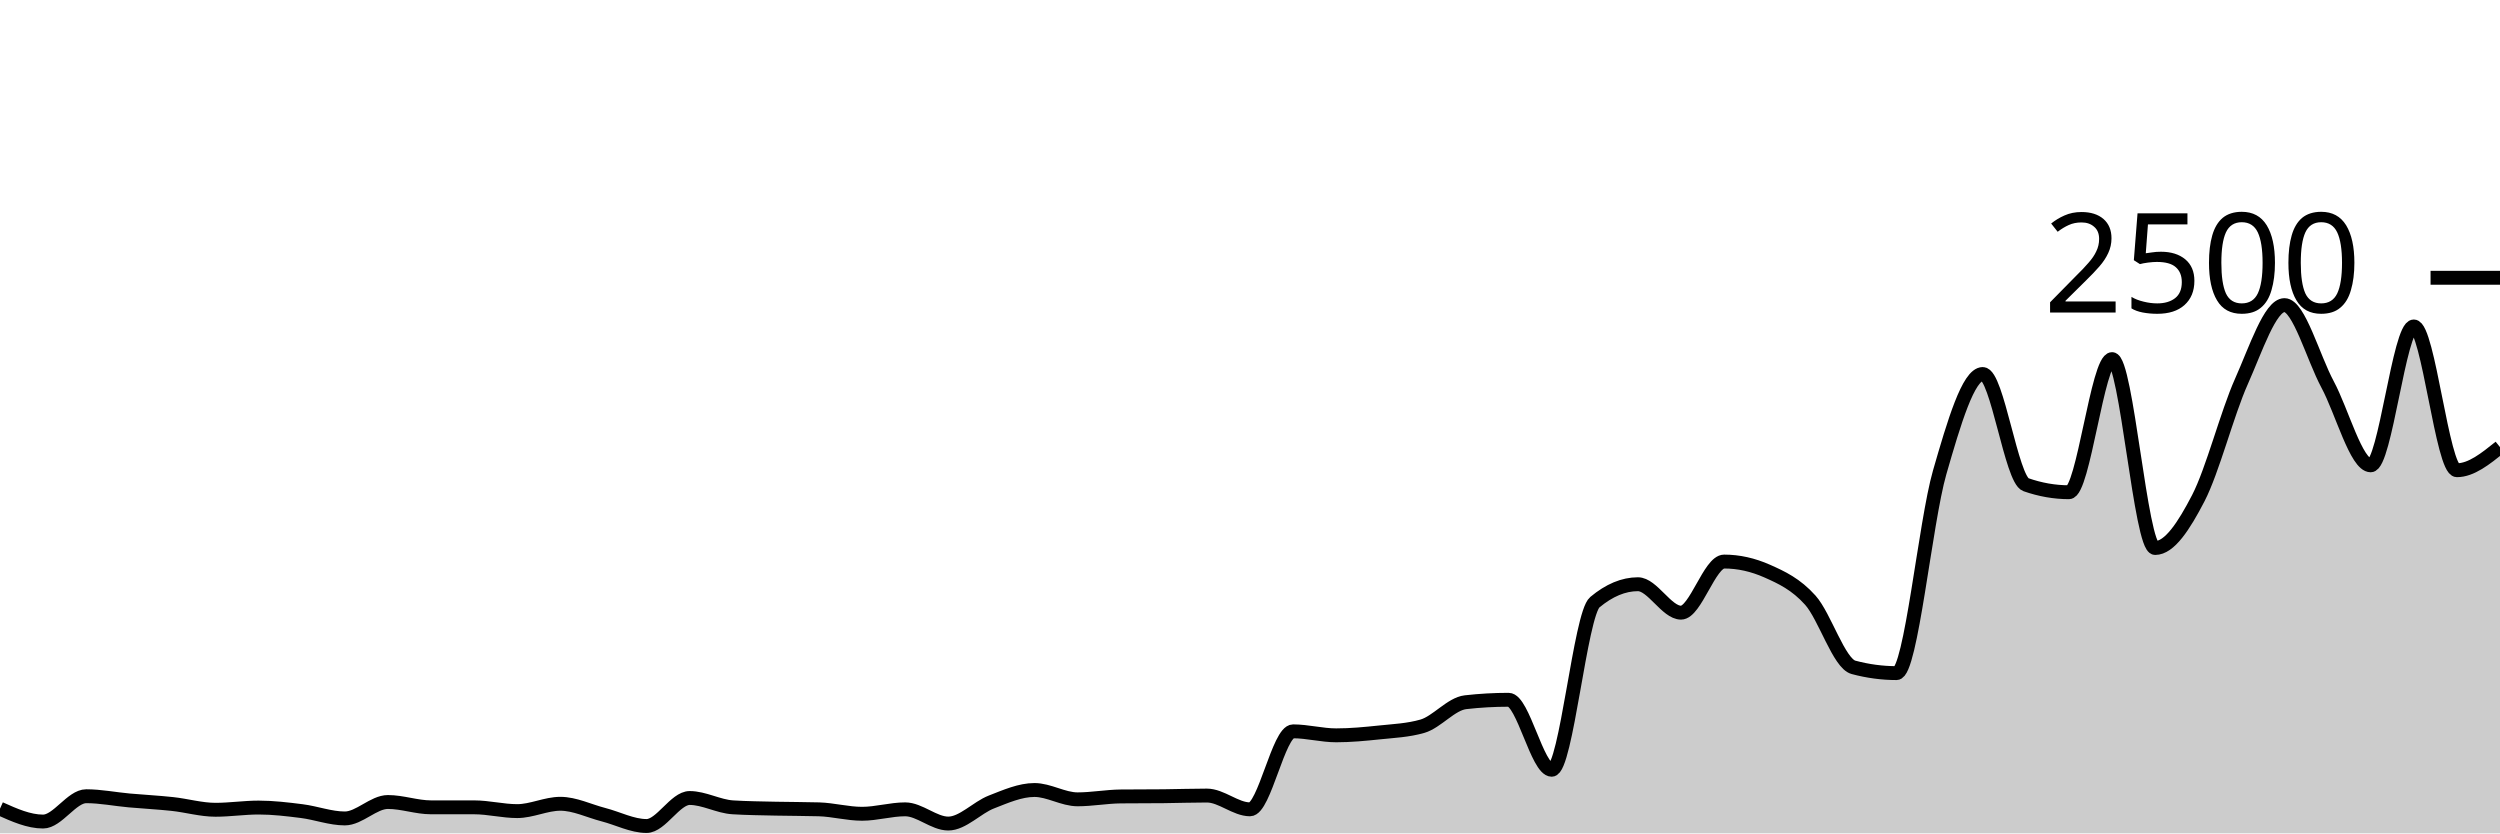
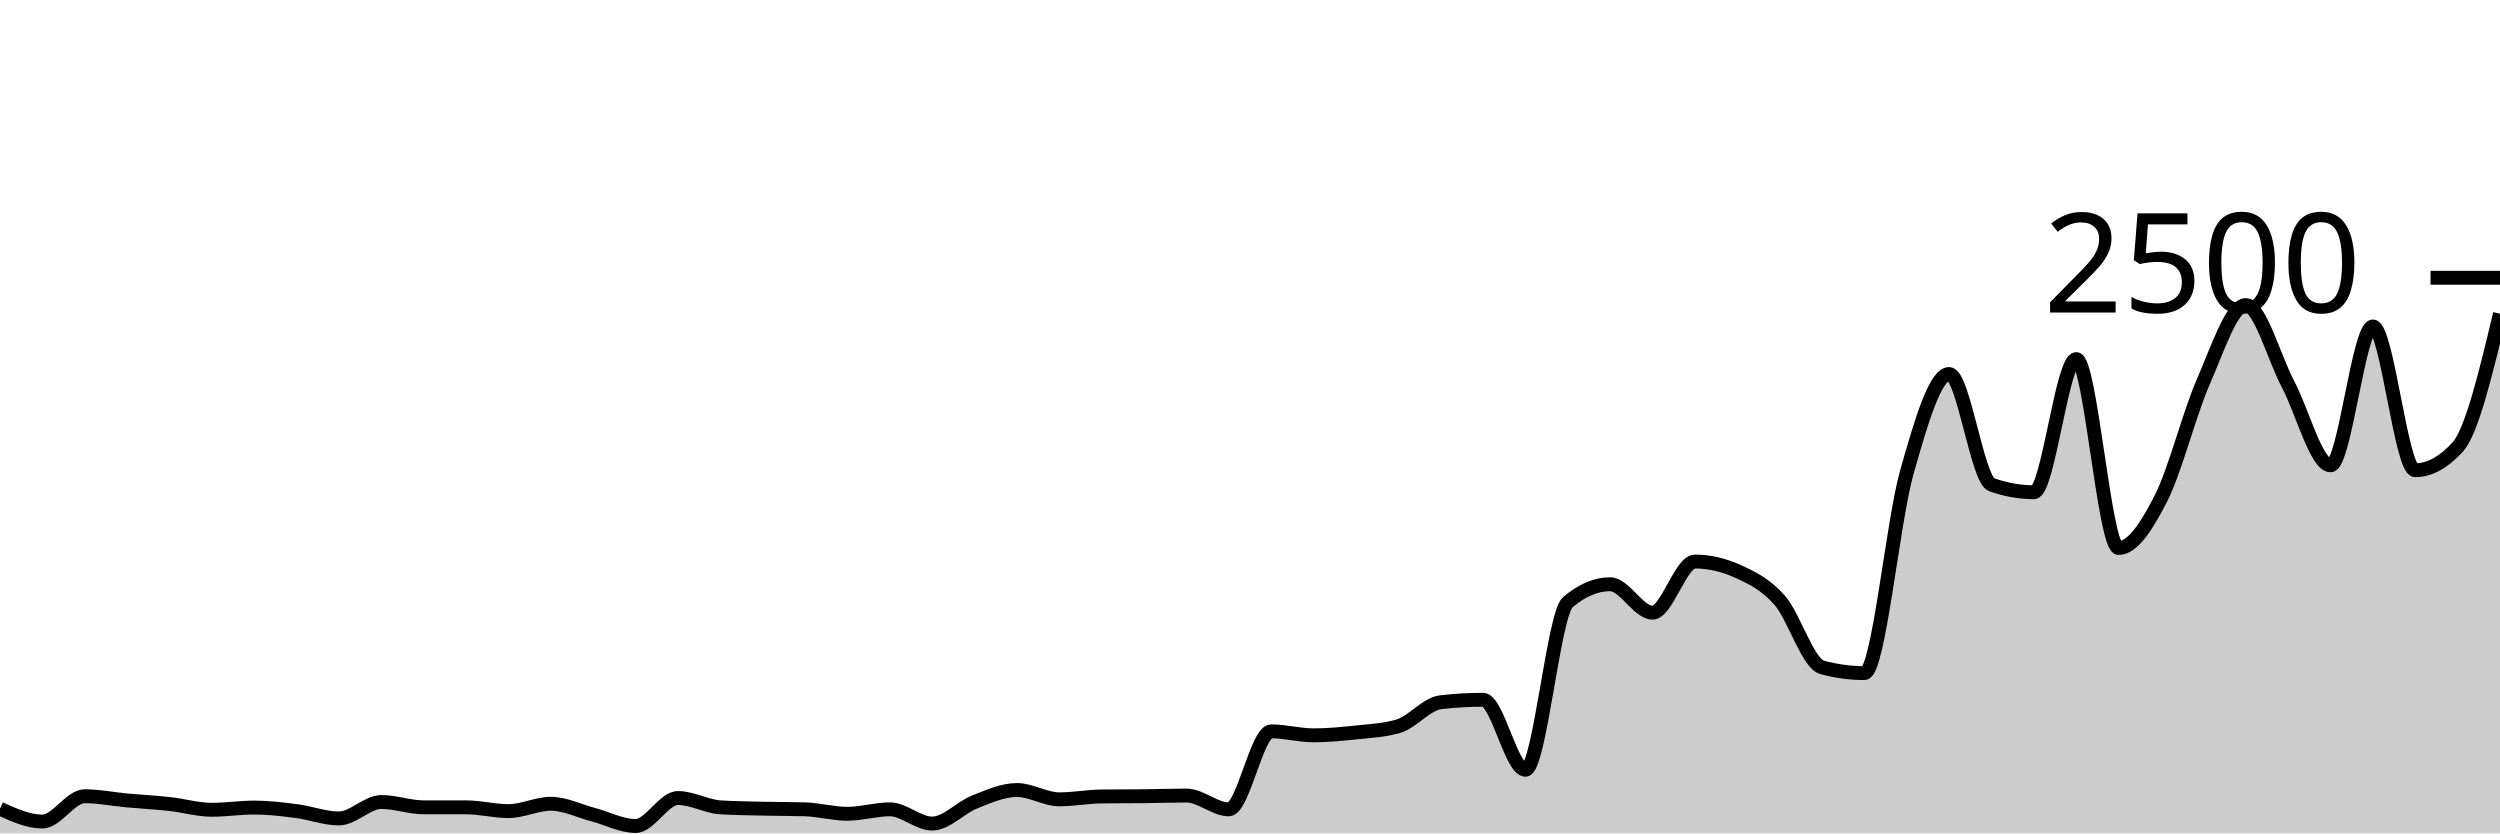
<svg xmlns="http://www.w3.org/2000/svg" viewBox="0 0 180 60">
  <g transform="translate(0,20)">
-     <path class="area" fill="rgba(0, 0, 0, 0.2)" d="M0,38.224C1.034,38.688,2.069,39.152,3.103,39.152C4.138,39.152,5.172,37.328,6.207,37.328C7.241,37.328,8.276,37.539,9.31,37.632C10.345,37.725,11.379,37.776,12.414,37.888C13.448,38,14.483,38.304,15.517,38.304C16.552,38.304,17.586,38.144,18.621,38.144C19.655,38.144,20.69,38.269,21.724,38.4C22.759,38.531,23.793,38.928,24.828,38.928C25.862,38.928,26.897,37.744,27.931,37.744C28.966,37.744,30,38.128,31.034,38.128C32.069,38.128,33.103,38.128,34.138,38.128C35.172,38.128,36.207,38.4,37.241,38.4C38.276,38.4,39.31,37.872,40.345,37.872C41.379,37.872,42.414,38.389,43.448,38.656C44.483,38.923,45.517,39.472,46.552,39.472C47.586,39.472,48.621,37.456,49.655,37.456C50.69,37.456,51.724,38.064,52.759,38.128C53.793,38.192,54.828,38.2,55.862,38.224C56.897,38.248,57.931,38.24,58.966,38.272C60,38.304,61.034,38.592,62.069,38.592C63.103,38.592,64.138,38.272,65.172,38.272C66.207,38.272,67.241,39.296,68.276,39.296C69.31,39.296,70.345,38.147,71.379,37.744C72.414,37.341,73.448,36.88,74.483,36.88C75.517,36.88,76.552,37.552,77.586,37.552C78.621,37.552,79.655,37.355,80.69,37.344C81.724,37.333,82.759,37.339,83.793,37.328C84.828,37.317,85.862,37.28,86.897,37.28C87.931,37.28,88.966,38.272,90,38.272C91.034,38.272,92.069,32.656,93.103,32.656C94.138,32.656,95.172,32.944,96.207,32.944C97.241,32.944,98.276,32.845,99.31,32.736C100.345,32.627,101.379,32.587,102.414,32.288C103.448,31.989,104.483,30.677,105.517,30.56C106.552,30.443,107.586,30.384,108.621,30.384C109.655,30.384,110.69,35.424,111.724,35.424C112.759,35.424,113.793,24.224,114.828,23.36C115.862,22.496,116.897,22.064,117.931,22.064C118.966,22.064,120,24.112,121.034,24.112C122.069,24.112,123.103,20.432,124.138,20.432C125.172,20.432,126.207,20.661,127.241,21.12C128.276,21.579,129.31,22.061,130.345,23.216C131.379,24.371,132.414,27.771,133.448,28.048C134.483,28.325,135.517,28.464,136.552,28.464C137.586,28.464,138.621,17.605,139.655,14.016C140.69,10.427,141.724,6.928,142.759,6.928C143.793,6.928,144.828,14.533,145.862,14.896C146.897,15.259,147.931,15.44,148.966,15.44C150,15.44,151.034,5.856,152.069,5.856C153.103,5.856,154.138,19.456,155.172,19.456C156.207,19.456,157.241,17.869,158.276,15.872C159.31,13.875,160.345,9.789,161.379,7.472C162.414,5.155,163.448,1.968,164.483,1.968C165.517,1.968,166.552,5.757,167.586,7.68C168.621,9.603,169.655,13.504,170.69,13.504C171.724,13.504,172.759,3.504,173.793,3.504C174.828,3.504,175.862,13.856,176.897,13.856C177.931,13.856,178.966,13.024,180,12.192L180,40C178.966,40,177.931,40,176.897,40C175.862,40,174.828,40,173.793,40C172.759,40,171.724,40,170.69,40C169.655,40,168.621,40,167.586,40C166.552,40,165.517,40,164.483,40C163.448,40,162.414,40,161.379,40C160.345,40,159.31,40,158.276,40C157.241,40,156.207,40,155.172,40C154.138,40,153.103,40,152.069,40C151.034,40,150,40,148.966,40C147.931,40,146.897,40,145.862,40C144.828,40,143.793,40,142.759,40C141.724,40,140.69,40,139.655,40C138.621,40,137.586,40,136.552,40C135.517,40,134.483,40,133.448,40C132.414,40,131.379,40,130.345,40C129.31,40,128.276,40,127.241,40C126.207,40,125.172,40,124.138,40C123.103,40,122.069,40,121.034,40C120,40,118.966,40,117.931,40C116.897,40,115.862,40,114.828,40C113.793,40,112.759,40,111.724,40C110.69,40,109.655,40,108.621,40C107.586,40,106.552,40,105.517,40C104.483,40,103.448,40,102.414,40C101.379,40,100.345,40,99.31,40C98.276,40,97.241,40,96.207,40C95.172,40,94.138,40,93.103,40C92.069,40,91.034,40,90,40C88.966,40,87.931,40,86.897,40C85.862,40,84.828,40,83.793,40C82.759,40,81.724,40,80.69,40C79.655,40,78.621,40,77.586,40C76.552,40,75.517,40,74.483,40C73.448,40,72.414,40,71.379,40C70.345,40,69.31,40,68.276,40C67.241,40,66.207,40,65.172,40C64.138,40,63.103,40,62.069,40C61.034,40,60,40,58.966,40C57.931,40,56.897,40,55.862,40C54.828,40,53.793,40,52.759,40C51.724,40,50.69,40,49.655,40C48.621,40,47.586,40,46.552,40C45.517,40,44.483,40,43.448,40C42.414,40,41.379,40,40.345,40C39.31,40,38.276,40,37.241,40C36.207,40,35.172,40,34.138,40C33.103,40,32.069,40,31.034,40C30,40,28.966,40,27.931,40C26.897,40,25.862,40,24.828,40C23.793,40,22.759,40,21.724,40C20.69,40,19.655,40,18.621,40C17.586,40,16.552,40,15.517,40C14.483,40,13.448,40,12.414,40C11.379,40,10.345,40,9.31,40C8.276,40,7.241,40,6.207,40C5.172,40,4.138,40,3.103,40C2.069,40,1.034,40,0,40Z" />
-     <path class="line" stroke="black" fill="none" d="M0,38.224C1.034,38.688,2.069,39.152,3.103,39.152C4.138,39.152,5.172,37.328,6.207,37.328C7.241,37.328,8.276,37.539,9.31,37.632C10.345,37.725,11.379,37.776,12.414,37.888C13.448,38,14.483,38.304,15.517,38.304C16.552,38.304,17.586,38.144,18.621,38.144C19.655,38.144,20.69,38.269,21.724,38.4C22.759,38.531,23.793,38.928,24.828,38.928C25.862,38.928,26.897,37.744,27.931,37.744C28.966,37.744,30,38.128,31.034,38.128C32.069,38.128,33.103,38.128,34.138,38.128C35.172,38.128,36.207,38.4,37.241,38.4C38.276,38.4,39.31,37.872,40.345,37.872C41.379,37.872,42.414,38.389,43.448,38.656C44.483,38.923,45.517,39.472,46.552,39.472C47.586,39.472,48.621,37.456,49.655,37.456C50.69,37.456,51.724,38.064,52.759,38.128C53.793,38.192,54.828,38.2,55.862,38.224C56.897,38.248,57.931,38.24,58.966,38.272C60,38.304,61.034,38.592,62.069,38.592C63.103,38.592,64.138,38.272,65.172,38.272C66.207,38.272,67.241,39.296,68.276,39.296C69.31,39.296,70.345,38.147,71.379,37.744C72.414,37.341,73.448,36.88,74.483,36.88C75.517,36.88,76.552,37.552,77.586,37.552C78.621,37.552,79.655,37.355,80.69,37.344C81.724,37.333,82.759,37.339,83.793,37.328C84.828,37.317,85.862,37.28,86.897,37.28C87.931,37.28,88.966,38.272,90,38.272C91.034,38.272,92.069,32.656,93.103,32.656C94.138,32.656,95.172,32.944,96.207,32.944C97.241,32.944,98.276,32.845,99.31,32.736C100.345,32.627,101.379,32.587,102.414,32.288C103.448,31.989,104.483,30.677,105.517,30.56C106.552,30.443,107.586,30.384,108.621,30.384C109.655,30.384,110.69,35.424,111.724,35.424C112.759,35.424,113.793,24.224,114.828,23.36C115.862,22.496,116.897,22.064,117.931,22.064C118.966,22.064,120,24.112,121.034,24.112C122.069,24.112,123.103,20.432,124.138,20.432C125.172,20.432,126.207,20.661,127.241,21.12C128.276,21.579,129.31,22.061,130.345,23.216C131.379,24.371,132.414,27.771,133.448,28.048C134.483,28.325,135.517,28.464,136.552,28.464C137.586,28.464,138.621,17.605,139.655,14.016C140.69,10.427,141.724,6.928,142.759,6.928C143.793,6.928,144.828,14.533,145.862,14.896C146.897,15.259,147.931,15.44,148.966,15.44C150,15.44,151.034,5.856,152.069,5.856C153.103,5.856,154.138,19.456,155.172,19.456C156.207,19.456,157.241,17.869,158.276,15.872C159.31,13.875,160.345,9.789,161.379,7.472C162.414,5.155,163.448,1.968,164.483,1.968C165.517,1.968,166.552,5.757,167.586,7.68C168.621,9.603,169.655,13.504,170.69,13.504C171.724,13.504,172.759,3.504,173.793,3.504C174.828,3.504,175.862,13.856,176.897,13.856C177.931,13.856,178.966,13.024,180,12.192" />
+     <path class="area" fill="rgba(0, 0, 0, 0.2)" d="M0,38.224C1.017,38.688,2.034,39.152,3.051,39.152C4.068,39.152,5.085,37.328,6.102,37.328C7.119,37.328,8.136,37.539,9.153,37.632C10.169,37.725,11.186,37.776,12.203,37.888C13.22,38,14.237,38.304,15.254,38.304C16.271,38.304,17.288,38.144,18.305,38.144C19.322,38.144,20.339,38.269,21.356,38.4C22.373,38.531,23.39,38.928,24.407,38.928C25.424,38.928,26.441,37.744,27.458,37.744C28.475,37.744,29.492,38.128,30.508,38.128C31.525,38.128,32.542,38.128,33.559,38.128C34.576,38.128,35.593,38.4,36.61,38.4C37.627,38.4,38.644,37.872,39.661,37.872C40.678,37.872,41.695,38.389,42.712,38.656C43.729,38.923,44.746,39.472,45.763,39.472C46.78,39.472,47.797,37.456,48.814,37.456C49.831,37.456,50.847,38.064,51.864,38.128C52.881,38.192,53.898,38.2,54.915,38.224C55.932,38.248,56.949,38.24,57.966,38.272C58.983,38.304,60,38.592,61.017,38.592C62.034,38.592,63.051,38.272,64.068,38.272C65.085,38.272,66.102,39.296,67.119,39.296C68.136,39.296,69.153,38.147,70.169,37.744C71.186,37.341,72.203,36.88,73.22,36.88C74.237,36.88,75.254,37.552,76.271,37.552C77.288,37.552,78.305,37.355,79.322,37.344C80.339,37.333,81.356,37.339,82.373,37.328C83.39,37.317,84.407,37.28,85.424,37.28C86.441,37.28,87.458,38.272,88.475,38.272C89.492,38.272,90.508,32.656,91.525,32.656C92.542,32.656,93.559,32.944,94.576,32.944C95.593,32.944,96.61,32.845,97.627,32.736C98.644,32.627,99.661,32.587,100.678,32.288C101.695,31.989,102.712,30.677,103.729,30.56C104.746,30.443,105.763,30.384,106.78,30.384C107.797,30.384,108.814,35.424,109.831,35.424C110.847,35.424,111.864,24.224,112.881,23.36C113.898,22.496,114.915,22.064,115.932,22.064C116.949,22.064,117.966,24.112,118.983,24.112C120,24.112,121.017,20.432,122.034,20.432C123.051,20.432,124.068,20.661,125.085,21.12C126.102,21.579,127.119,22.061,128.136,23.216C129.153,24.371,130.169,27.771,131.186,28.048C132.203,28.325,133.22,28.464,134.237,28.464C135.254,28.464,136.271,17.605,137.288,14.016C138.305,10.427,139.322,6.928,140.339,6.928C141.356,6.928,142.373,14.533,143.39,14.896C144.407,15.259,145.424,15.44,146.441,15.44C147.458,15.44,148.475,5.856,149.492,5.856C150.508,5.856,151.525,19.456,152.542,19.456C153.559,19.456,154.576,17.869,155.593,15.872C156.61,13.875,157.627,9.789,158.644,7.472C159.661,5.155,160.678,1.968,161.695,1.968C162.712,1.968,163.729,5.757,164.746,7.68C165.763,9.603,166.78,13.504,167.797,13.504C168.814,13.504,169.831,3.504,170.847,3.504C171.864,3.504,172.881,13.856,173.898,13.856C174.915,13.856,175.932,13.301,176.949,12.192C177.966,11.083,178.983,6.837,180,2.592L180,40C178.983,40,177.966,40,176.949,40C175.932,40,174.915,40,173.898,40C172.881,40,171.864,40,170.847,40C169.831,40,168.814,40,167.797,40C166.78,40,165.763,40,164.746,40C163.729,40,162.712,40,161.695,40C160.678,40,159.661,40,158.644,40C157.627,40,156.61,40,155.593,40C154.576,40,153.559,40,152.542,40C151.525,40,150.508,40,149.492,40C148.475,40,147.458,40,146.441,40C145.424,40,144.407,40,143.39,40C142.373,40,141.356,40,140.339,40C139.322,40,138.305,40,137.288,40C136.271,40,135.254,40,134.237,40C133.22,40,132.203,40,131.186,40C130.169,40,129.153,40,128.136,40C127.119,40,126.102,40,125.085,40C124.068,40,123.051,40,122.034,40C121.017,40,120,40,118.983,40C117.966,40,116.949,40,115.932,40C114.915,40,113.898,40,112.881,40C111.864,40,110.847,40,109.831,40C108.814,40,107.797,40,106.78,40C105.763,40,104.746,40,103.729,40C102.712,40,101.695,40,100.678,40C99.661,40,98.644,40,97.627,40C96.61,40,95.593,40,94.576,40C93.559,40,92.542,40,91.525,40C90.508,40,89.492,40,88.475,40C87.458,40,86.441,40,85.424,40C84.407,40,83.39,40,82.373,40C81.356,40,80.339,40,79.322,40C78.305,40,77.288,40,76.271,40C75.254,40,74.237,40,73.22,40C72.203,40,71.186,40,70.169,40C69.153,40,68.136,40,67.119,40C66.102,40,65.085,40,64.068,40C63.051,40,62.034,40,61.017,40C60,40,58.983,40,57.966,40C56.949,40,55.932,40,54.915,40C53.898,40,52.881,40,51.864,40C50.847,40,49.831,40,48.814,40C47.797,40,46.78,40,45.763,40C44.746,40,43.729,40,42.712,40C41.695,40,40.678,40,39.661,40C38.644,40,37.627,40,36.61,40C35.593,40,34.576,40,33.559,40C32.542,40,31.525,40,30.508,40C29.492,40,28.475,40,27.458,40C26.441,40,25.424,40,24.407,40C23.39,40,22.373,40,21.356,40C20.339,40,19.322,40,18.305,40C17.288,40,16.271,40,15.254,40C14.237,40,13.22,40,12.203,40C11.186,40,10.169,40,9.153,40C8.136,40,7.119,40,6.102,40C5.085,40,4.068,40,3.051,40C2.034,40,1.017,40,0,40Z" />
+     <path class="line" stroke="black" fill="none" d="M0,38.224C1.017,38.688,2.034,39.152,3.051,39.152C4.068,39.152,5.085,37.328,6.102,37.328C7.119,37.328,8.136,37.539,9.153,37.632C10.169,37.725,11.186,37.776,12.203,37.888C13.22,38,14.237,38.304,15.254,38.304C16.271,38.304,17.288,38.144,18.305,38.144C19.322,38.144,20.339,38.269,21.356,38.4C22.373,38.531,23.39,38.928,24.407,38.928C25.424,38.928,26.441,37.744,27.458,37.744C28.475,37.744,29.492,38.128,30.508,38.128C31.525,38.128,32.542,38.128,33.559,38.128C34.576,38.128,35.593,38.4,36.61,38.4C37.627,38.4,38.644,37.872,39.661,37.872C40.678,37.872,41.695,38.389,42.712,38.656C43.729,38.923,44.746,39.472,45.763,39.472C46.78,39.472,47.797,37.456,48.814,37.456C49.831,37.456,50.847,38.064,51.864,38.128C52.881,38.192,53.898,38.2,54.915,38.224C55.932,38.248,56.949,38.24,57.966,38.272C58.983,38.304,60,38.592,61.017,38.592C62.034,38.592,63.051,38.272,64.068,38.272C65.085,38.272,66.102,39.296,67.119,39.296C68.136,39.296,69.153,38.147,70.169,37.744C71.186,37.341,72.203,36.88,73.22,36.88C74.237,36.88,75.254,37.552,76.271,37.552C77.288,37.552,78.305,37.355,79.322,37.344C80.339,37.333,81.356,37.339,82.373,37.328C83.39,37.317,84.407,37.28,85.424,37.28C86.441,37.28,87.458,38.272,88.475,38.272C89.492,38.272,90.508,32.656,91.525,32.656C92.542,32.656,93.559,32.944,94.576,32.944C95.593,32.944,96.61,32.845,97.627,32.736C98.644,32.627,99.661,32.587,100.678,32.288C101.695,31.989,102.712,30.677,103.729,30.56C104.746,30.443,105.763,30.384,106.78,30.384C107.797,30.384,108.814,35.424,109.831,35.424C110.847,35.424,111.864,24.224,112.881,23.36C113.898,22.496,114.915,22.064,115.932,22.064C116.949,22.064,117.966,24.112,118.983,24.112C120,24.112,121.017,20.432,122.034,20.432C123.051,20.432,124.068,20.661,125.085,21.12C126.102,21.579,127.119,22.061,128.136,23.216C129.153,24.371,130.169,27.771,131.186,28.048C132.203,28.325,133.22,28.464,134.237,28.464C135.254,28.464,136.271,17.605,137.288,14.016C138.305,10.427,139.322,6.928,140.339,6.928C141.356,6.928,142.373,14.533,143.39,14.896C144.407,15.259,145.424,15.44,146.441,15.44C147.458,15.44,148.475,5.856,149.492,5.856C150.508,5.856,151.525,19.456,152.542,19.456C153.559,19.456,154.576,17.869,155.593,15.872C156.61,13.875,157.627,9.789,158.644,7.472C159.661,5.155,160.678,1.968,161.695,1.968C162.712,1.968,163.729,5.757,164.746,7.68C165.763,9.603,166.78,13.504,167.797,13.504C168.814,13.504,169.831,3.504,170.847,3.504C171.864,3.504,172.881,13.856,173.898,13.856C174.915,13.856,175.932,13.301,176.949,12.192C177.966,11.083,178.983,6.837,180,2.592" />
    <path class="axis-ceiling" stroke-width="1" stroke="black" fill="none" d="M175,0L180,0" />
    <text class="axis-ceiling-label" font-family="sans-serif" text-anchor="end" font-size="10px" x="170" y="2.5">2500</text>
  </g>
</svg>
